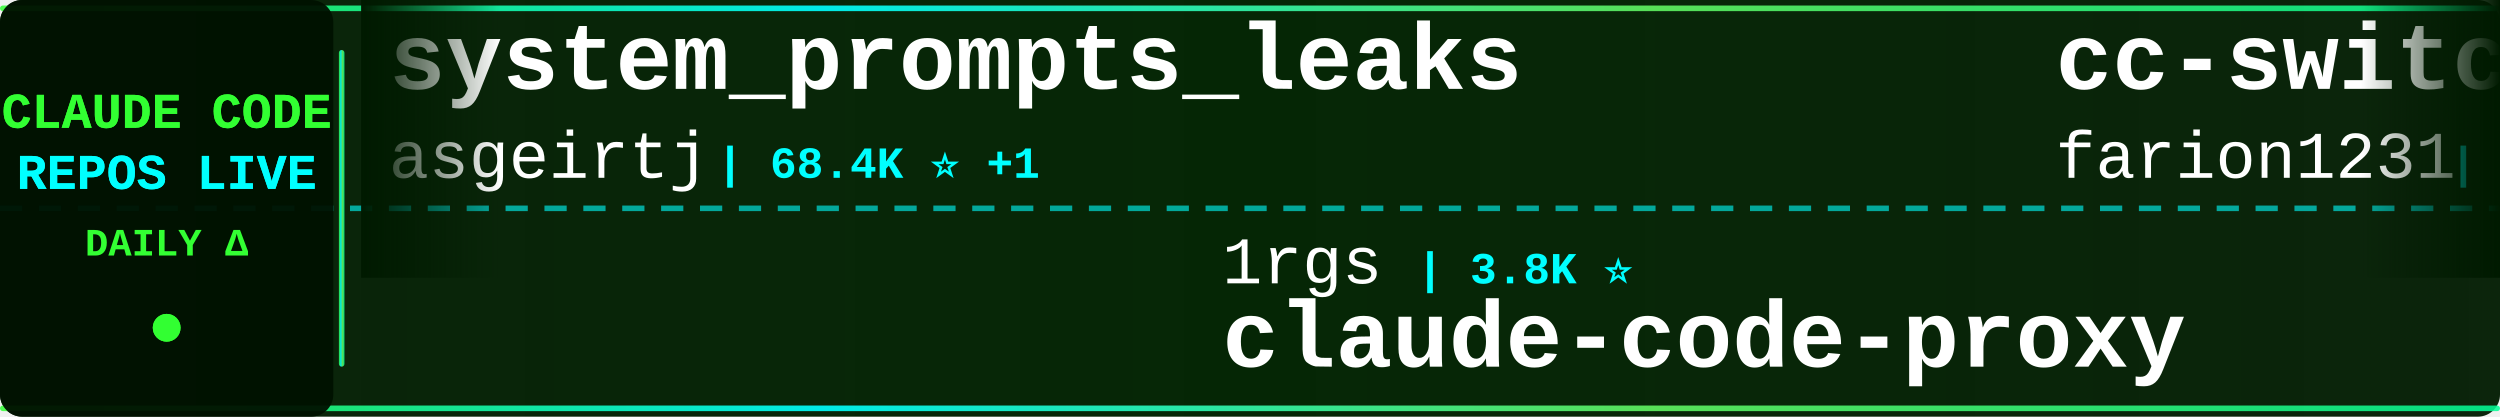
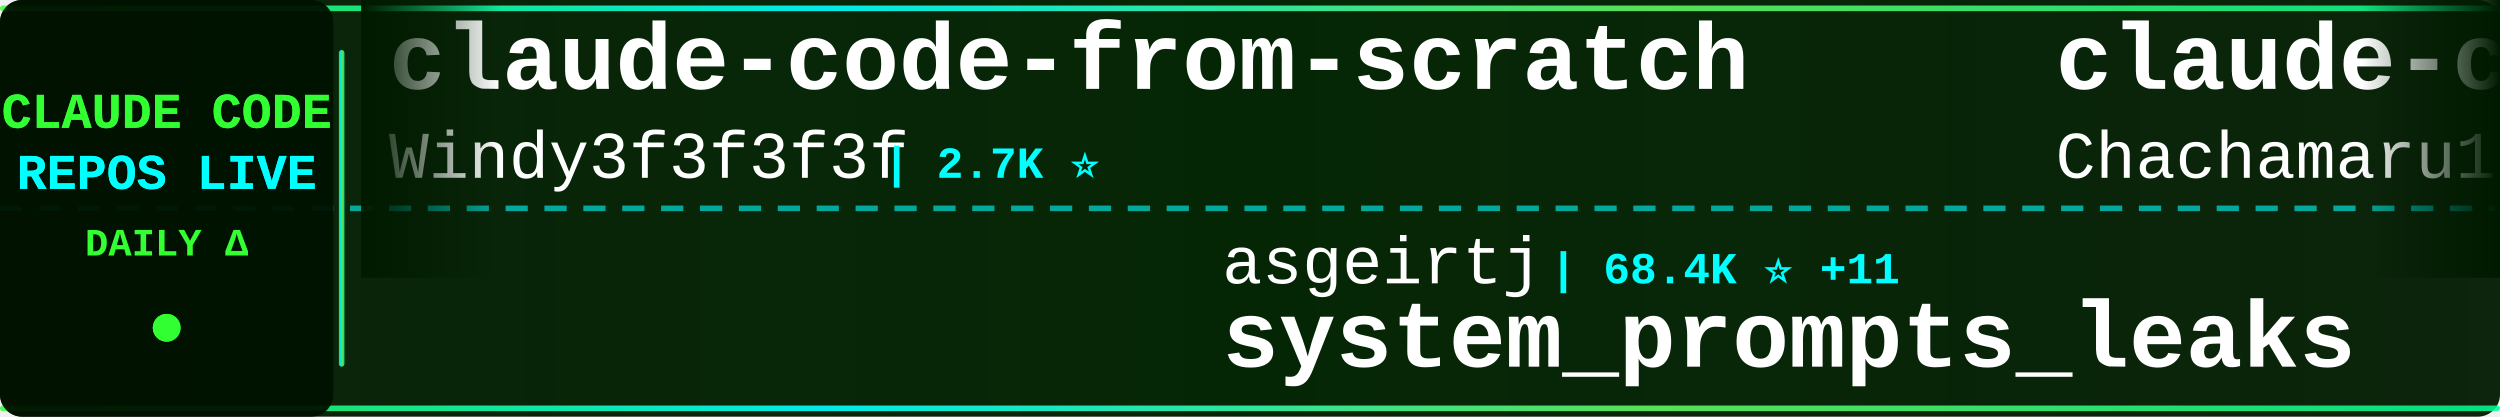
<svg xmlns="http://www.w3.org/2000/svg" width="900" height="150">
  <defs>
    <linearGradient id="tickerBg" x1="0%" y1="0%" x2="100%" y2="0%">
      <stop offset="0%" style="stop-color:#001a00;stop-opacity:0.95" />
      <stop offset="50%" style="stop-color:#002200;stop-opacity:0.98" />
      <stop offset="100%" style="stop-color:#001a00;stop-opacity:0.95" />
    </linearGradient>
    <linearGradient id="borderGrad" x1="0%" y1="0%" x2="100%" y2="0%">
      <stop offset="0%" style="stop-color:#33ff33;stop-opacity:0.85">
        <animate attributeName="stop-opacity" values="0.85;1;0.85" dur="2s" repeatCount="indefinite" />
      </stop>
      <stop offset="33%" style="stop-color:#00ffff;stop-opacity:0.9">
        <animate attributeName="stop-opacity" values="0.9;1;0.9" dur="2.2s" repeatCount="indefinite" />
      </stop>
      <stop offset="66%" style="stop-color:#66ff66;stop-opacity:0.85">
        <animate attributeName="stop-opacity" values="0.85;1;0.85" dur="1.8s" repeatCount="indefinite" />
      </stop>
      <stop offset="100%" style="stop-color:#00ff99;stop-opacity:0.85">
        <animate attributeName="stop-opacity" values="0.85;1;0.85" dur="2s" repeatCount="indefinite" />
      </stop>
    </linearGradient>
    <filter id="textGlow">
      <feGaussianBlur stdDeviation="0.1" result="coloredBlur" />
      <feMerge>
        <feMergeNode in="coloredBlur" />
        <feMergeNode in="SourceGraphic" />
      </feMerge>
    </filter>
    <filter id="metricGlow">
      <feGaussianBlur stdDeviation="0.2" result="coloredBlur" />
      <feMerge>
        <feMergeNode in="coloredBlur" />
        <feMergeNode in="SourceGraphic" />
      </feMerge>
    </filter>
    <linearGradient id="leftFade" x1="0%" y1="0%" x2="100%" y2="0%">
      <stop offset="0%" style="stop-color:#001a00;stop-opacity:1" />
      <stop offset="100%" style="stop-color:#001a00;stop-opacity:0" />
    </linearGradient>
    <linearGradient id="rightFade" x1="0%" y1="0%" x2="100%" y2="0%">
      <stop offset="0%" style="stop-color:#001a00;stop-opacity:0" />
      <stop offset="100%" style="stop-color:#001a00;stop-opacity:1" />
    </linearGradient>
  </defs>
  <rect width="900" height="150" fill="url(#tickerBg)" rx="8" />
  <rect x="0" y="2" width="900" height="2" fill="url(#borderGrad)" rx="1" />
  <rect x="0" y="146" width="900" height="2" fill="url(#borderGrad)" rx="1" />
  <line x1="0" y1="75" x2="900" y2="75" stroke="#00ffff" stroke-width="2" stroke-dasharray="8 6" opacity="0.6" />
  <rect x="0" y="0" width="120" height="150" fill="#001100" opacity="0.95" rx="8" />
  <text x="60" y="46" font-family="'Courier New', monospace" font-size="18" font-weight="bold" fill="#33ff33" text-anchor="middle" filter="url(#textGlow)">
    CLAUDE CODE
  </text>
  <text x="60" y="68" font-family="'Courier New', monospace" font-size="18" font-weight="bold" fill="#00ffff" text-anchor="middle" filter="url(#textGlow)">
    REPOS LIVE
  </text>
  <text x="60" y="92" font-family="'Courier New', monospace" font-size="14" font-weight="bold" fill="#33ff33" text-anchor="middle">
    DAILY Δ
  </text>
  <circle cx="60" cy="118" r="5" fill="#33ff33" filter="url(#metricGlow)">
    <animate attributeName="r" values="4;6;4" dur="1.5s" repeatCount="indefinite" />
    <animate attributeName="opacity" values="0.6;1;0.6" dur="1.5s" repeatCount="indefinite" />
  </circle>
  <rect x="122" y="18" width="2" height="114" fill="url(#borderGrad)" rx="1" />
  <clipPath id="tickerClip">
    <rect x="130" y="0" width="770" height="150" />
  </clipPath>
  <g clip-path="url(#tickerClip)">
    <g id="tickerItems">
      <animateTransform attributeName="transform" attributeType="XML" type="translate" from="0 0" to="-3000 0" dur="54s" repeatCount="indefinite" />
      <g transform="translate(0, 0)">
-         <text x="140" y="32" font-family="'Courier New', monospace" font-size="34" font-weight="bold" fill="#ffffff">system_prompts_leaks</text>
-         <text x="140" y="64" font-family="'Courier New', monospace" font-size="24" font-weight="normal" fill="#ffffff" opacity="1.0">asgeirtj</text>
-         <text x="258" y="64" font-family="'Courier New', monospace" font-size="16" font-weight="bold" fill="#00ffff"> | 68.4K ⭐ +1</text>
+         <text x="140" y="32" font-family="'Courier New', monospace" font-size="34" font-weight="bold" fill="#ffffff">claude-code-from-scratch</text>
+         <text x="140" y="64" font-family="'Courier New', monospace" font-size="24" font-weight="normal" fill="#ffffff" opacity="1.0">Windy3f3f3f3f</text>
+         <text x="318" y="64" font-family="'Courier New', monospace" font-size="16" font-weight="bold" fill="#00ffff"> | 2.7K ⭐</text>
      </g>
      <g transform="translate(300, 0)">
-         <text x="140" y="102" font-family="'Courier New', monospace" font-size="24" font-weight="normal" fill="#ffffff" opacity="1.0">1rgs</text>
-         <text x="210" y="102" font-family="'Courier New', monospace" font-size="16" font-weight="bold" fill="#00ffff"> | 3.8K ⭐</text>
-         <text x="140" y="132" font-family="'Courier New', monospace" font-size="34" font-weight="bold" fill="#ffffff">claude-code-proxy</text>
+         <text x="140" y="102" font-family="'Courier New', monospace" font-size="24" font-weight="normal" fill="#ffffff" opacity="1.0">asgeirtj</text>
+         <text x="258" y="102" font-family="'Courier New', monospace" font-size="16" font-weight="bold" fill="#00ffff"> | 68.4K ⭐ +11</text>
+         <text x="140" y="132" font-family="'Courier New', monospace" font-size="34" font-weight="bold" fill="#ffffff">system_prompts_leaks</text>
      </g>
      <g transform="translate(600, 0)">
-         <text x="140" y="32" font-family="'Courier New', monospace" font-size="34" font-weight="bold" fill="#ffffff">cc-switch</text>
-         <text x="140" y="64" font-family="'Courier New', monospace" font-size="24" font-weight="normal" fill="#ffffff" opacity="1.0">farion1231</text>
-         <text x="282" y="64" font-family="'Courier New', monospace" font-size="16" font-weight="bold" fill="#00ffff"> | 137.2K ⭐ +12</text>
+         <text x="140" y="32" font-family="'Courier New', monospace" font-size="34" font-weight="bold" fill="#ffffff">claude-code-harness</text>
+         <text x="140" y="64" font-family="'Courier New', monospace" font-size="24" font-weight="normal" fill="#ffffff" opacity="1.0">Chachamaru127</text>
+         <text x="318" y="64" font-family="'Courier New', monospace" font-size="16" font-weight="bold" fill="#00ffff"> | 3.1K ⭐ +1</text>
      </g>
      <g transform="translate(900, 0)">
-         <text x="140" y="102" font-family="'Courier New', monospace" font-size="24" font-weight="normal" fill="#ffffff" opacity="1.0">huangjia2019</text>
-         <text x="306" y="102" font-family="'Courier New', monospace" font-size="16" font-weight="bold" fill="#00ffff"> | 1.1K ⭐</text>
-         <text x="140" y="132" font-family="'Courier New', monospace" font-size="34" font-weight="bold" fill="#ffffff">claude-code-engineering</text>
+         <text x="140" y="102" font-family="'Courier New', monospace" font-size="24" font-weight="normal" fill="#ffffff" opacity="1.0">Yeachan-Heo</text>
+         <text x="294" y="102" font-family="'Courier New', monospace" font-size="16" font-weight="bold" fill="#00ffff"> | 39.4K ⭐ +4</text>
+         <text x="140" y="132" font-family="'Courier New', monospace" font-size="34" font-weight="bold" fill="#ffffff">oh-my-claudecode</text>
      </g>
      <g transform="translate(1200, 0)">
-         <text x="140" y="32" font-family="'Courier New', monospace" font-size="34" font-weight="bold" fill="#ffffff">Dive-into-Claude-Code</text>
-         <text x="140" y="64" font-family="'Courier New', monospace" font-size="24" font-weight="normal" fill="#ffffff" opacity="1.0">VILA-Lab</text>
-         <text x="258" y="64" font-family="'Courier New', monospace" font-size="16" font-weight="bold" fill="#00ffff"> | 2.1K ⭐</text>
+         <text x="140" y="32" font-family="'Courier New', monospace" font-size="34" font-weight="bold" fill="#ffffff">claude-code-tudou</text>
+         <text x="140" y="64" font-family="'Courier New', monospace" font-size="24" font-weight="normal" fill="#ffffff" opacity="1.0">AICoderTudou</text>
+         <text x="306" y="64" font-family="'Courier New', monospace" font-size="16" font-weight="bold" fill="#00ffff"> | 494 ⭐</text>
      </g>
      <g transform="translate(1500, 0)">
-         <text x="140" y="102" font-family="'Courier New', monospace" font-size="24" font-weight="normal" fill="#ffffff" opacity="1.0">edmund-io</text>
-         <text x="270" y="102" font-family="'Courier New', monospace" font-size="16" font-weight="bold" fill="#00ffff"> | 1.5K ⭐</text>
-         <text x="140" y="132" font-family="'Courier New', monospace" font-size="34" font-weight="bold" fill="#ffffff">edmunds-claude-code</text>
+         <text x="140" y="102" font-family="'Courier New', monospace" font-size="24" font-weight="normal" fill="#ffffff" opacity="1.0">disler</text>
+         <text x="234" y="102" font-family="'Courier New', monospace" font-size="16" font-weight="bold" fill="#00ffff"> | 3.9K ⭐</text>
+         <text x="140" y="132" font-family="'Courier New', monospace" font-size="34" font-weight="bold" fill="#ffffff">claude-code-hooks-master...</text>
      </g>
      <g transform="translate(1800, 0)">
-         <text x="140" y="32" font-family="'Courier New', monospace" font-size="34" font-weight="bold" fill="#ffffff">claude-code-reverse</text>
-         <text x="140" y="64" font-family="'Courier New', monospace" font-size="24" font-weight="normal" fill="#ffffff" opacity="1.0">Yuyz0112</text>
-         <text x="258" y="64" font-family="'Courier New', monospace" font-size="16" font-weight="bold" fill="#00ffff"> | 2.4K ⭐</text>
+         <text x="140" y="32" font-family="'Courier New', monospace" font-size="34" font-weight="bold" fill="#ffffff">claude-code-analysis</text>
+         <text x="140" y="64" font-family="'Courier New', monospace" font-size="24" font-weight="normal" fill="#ffffff" opacity="1.0">liuup</text>
+         <text x="222" y="64" font-family="'Courier New', monospace" font-size="16" font-weight="bold" fill="#00ffff"> | 4.0K ⭐ +1</text>
      </g>
      <g transform="translate(2100, 0)">
-         <text x="140" y="102" font-family="'Courier New', monospace" font-size="24" font-weight="normal" fill="#ffffff" opacity="1.0">ChrisWiles</text>
-         <text x="282" y="102" font-family="'Courier New', monospace" font-size="16" font-weight="bold" fill="#00ffff"> | 6.1K ⭐</text>
-         <text x="140" y="132" font-family="'Courier New', monospace" font-size="34" font-weight="bold" fill="#ffffff">claude-code-showcase</text>
+         <text x="140" y="102" font-family="'Courier New', monospace" font-size="24" font-weight="normal" fill="#ffffff" opacity="1.0">ccplugins</text>
+         <text x="270" y="102" font-family="'Courier New', monospace" font-size="16" font-weight="bold" fill="#00ffff"> | 953 ⭐ +1</text>
+         <text x="140" y="132" font-family="'Courier New', monospace" font-size="34" font-weight="bold" fill="#ffffff">awesome-claude-code-plug...</text>
      </g>
      <g transform="translate(2400, 0)">
-         <text x="140" y="32" font-family="'Courier New', monospace" font-size="34" font-weight="bold" fill="#ffffff">arcads-claude-code</text>
-         <text x="140" y="64" font-family="'Courier New', monospace" font-size="24" font-weight="normal" fill="#ffffff" opacity="1.0">krusemediallc</text>
-         <text x="318" y="64" font-family="'Courier New', monospace" font-size="16" font-weight="bold" fill="#00ffff"> | 1.5K ⭐</text>
+         <text x="140" y="32" font-family="'Courier New', monospace" font-size="34" font-weight="bold" fill="#ffffff">claude-code-proxy</text>
+         <text x="140" y="64" font-family="'Courier New', monospace" font-size="24" font-weight="normal" fill="#ffffff" opacity="1.0">1rgs</text>
+         <text x="210" y="64" font-family="'Courier New', monospace" font-size="16" font-weight="bold" fill="#00ffff"> | 3.8K ⭐</text>
      </g>
      <g transform="translate(2700, 0)">
-         <text x="140" y="102" font-family="'Courier New', monospace" font-size="24" font-weight="normal" fill="#ffffff" opacity="1.0">OrcaWhisper</text>
-         <text x="294" y="102" font-family="'Courier New', monospace" font-size="16" font-weight="bold" fill="#00ffff"> | 101 ⭐</text>
-         <text x="140" y="132" font-family="'Courier New', monospace" font-size="34" font-weight="bold" fill="#ffffff">Claude-Code</text>
+         <text x="140" y="102" font-family="'Courier New', monospace" font-size="24" font-weight="normal" fill="#ffffff" opacity="1.0">xu-xiang</text>
+         <text x="258" y="102" font-family="'Courier New', monospace" font-size="16" font-weight="bold" fill="#00ffff"> | 2.0K ⭐</text>
+         <text x="140" y="132" font-family="'Courier New', monospace" font-size="34" font-weight="bold" fill="#ffffff">everything-claude-code-z...</text>
      </g>
      <g transform="translate(3000, 0)">
-         <text x="140" y="32" font-family="'Courier New', monospace" font-size="34" font-weight="bold" fill="#ffffff">system_prompts_leaks</text>
-         <text x="140" y="64" font-family="'Courier New', monospace" font-size="24" font-weight="normal" fill="#ffffff" opacity="1.0">asgeirtj</text>
-         <text x="258" y="64" font-family="'Courier New', monospace" font-size="16" font-weight="bold" fill="#00ffff"> | 68.4K ⭐ +1</text>
+         <text x="140" y="32" font-family="'Courier New', monospace" font-size="34" font-weight="bold" fill="#ffffff">claude-code-from-scratch</text>
+         <text x="140" y="64" font-family="'Courier New', monospace" font-size="24" font-weight="normal" fill="#ffffff" opacity="1.0">Windy3f3f3f3f</text>
+         <text x="318" y="64" font-family="'Courier New', monospace" font-size="16" font-weight="bold" fill="#00ffff"> | 2.7K ⭐</text>
      </g>
      <g transform="translate(3300, 0)">
-         <text x="140" y="102" font-family="'Courier New', monospace" font-size="24" font-weight="normal" fill="#ffffff" opacity="1.0">1rgs</text>
-         <text x="210" y="102" font-family="'Courier New', monospace" font-size="16" font-weight="bold" fill="#00ffff"> | 3.8K ⭐</text>
-         <text x="140" y="132" font-family="'Courier New', monospace" font-size="34" font-weight="bold" fill="#ffffff">claude-code-proxy</text>
+         <text x="140" y="102" font-family="'Courier New', monospace" font-size="24" font-weight="normal" fill="#ffffff" opacity="1.0">asgeirtj</text>
+         <text x="258" y="102" font-family="'Courier New', monospace" font-size="16" font-weight="bold" fill="#00ffff"> | 68.4K ⭐ +11</text>
+         <text x="140" y="132" font-family="'Courier New', monospace" font-size="34" font-weight="bold" fill="#ffffff">system_prompts_leaks</text>
      </g>
      <g transform="translate(3600, 0)">
-         <text x="140" y="32" font-family="'Courier New', monospace" font-size="34" font-weight="bold" fill="#ffffff">cc-switch</text>
-         <text x="140" y="64" font-family="'Courier New', monospace" font-size="24" font-weight="normal" fill="#ffffff" opacity="1.0">farion1231</text>
-         <text x="282" y="64" font-family="'Courier New', monospace" font-size="16" font-weight="bold" fill="#00ffff"> | 137.2K ⭐ +12</text>
+         <text x="140" y="32" font-family="'Courier New', monospace" font-size="34" font-weight="bold" fill="#ffffff">claude-code-harness</text>
+         <text x="140" y="64" font-family="'Courier New', monospace" font-size="24" font-weight="normal" fill="#ffffff" opacity="1.0">Chachamaru127</text>
+         <text x="318" y="64" font-family="'Courier New', monospace" font-size="16" font-weight="bold" fill="#00ffff"> | 3.1K ⭐ +1</text>
      </g>
      <g transform="translate(3900, 0)">
-         <text x="140" y="102" font-family="'Courier New', monospace" font-size="24" font-weight="normal" fill="#ffffff" opacity="1.0">huangjia2019</text>
-         <text x="306" y="102" font-family="'Courier New', monospace" font-size="16" font-weight="bold" fill="#00ffff"> | 1.1K ⭐</text>
-         <text x="140" y="132" font-family="'Courier New', monospace" font-size="34" font-weight="bold" fill="#ffffff">claude-code-engineering</text>
+         <text x="140" y="102" font-family="'Courier New', monospace" font-size="24" font-weight="normal" fill="#ffffff" opacity="1.0">Yeachan-Heo</text>
+         <text x="294" y="102" font-family="'Courier New', monospace" font-size="16" font-weight="bold" fill="#00ffff"> | 39.4K ⭐ +4</text>
+         <text x="140" y="132" font-family="'Courier New', monospace" font-size="34" font-weight="bold" fill="#ffffff">oh-my-claudecode</text>
      </g>
    </g>
  </g>
  <rect x="130" y="0" width="50" height="100" fill="url(#leftFade)" />
  <rect x="850" y="0" width="50" height="100" fill="url(#rightFade)" />
</svg>
